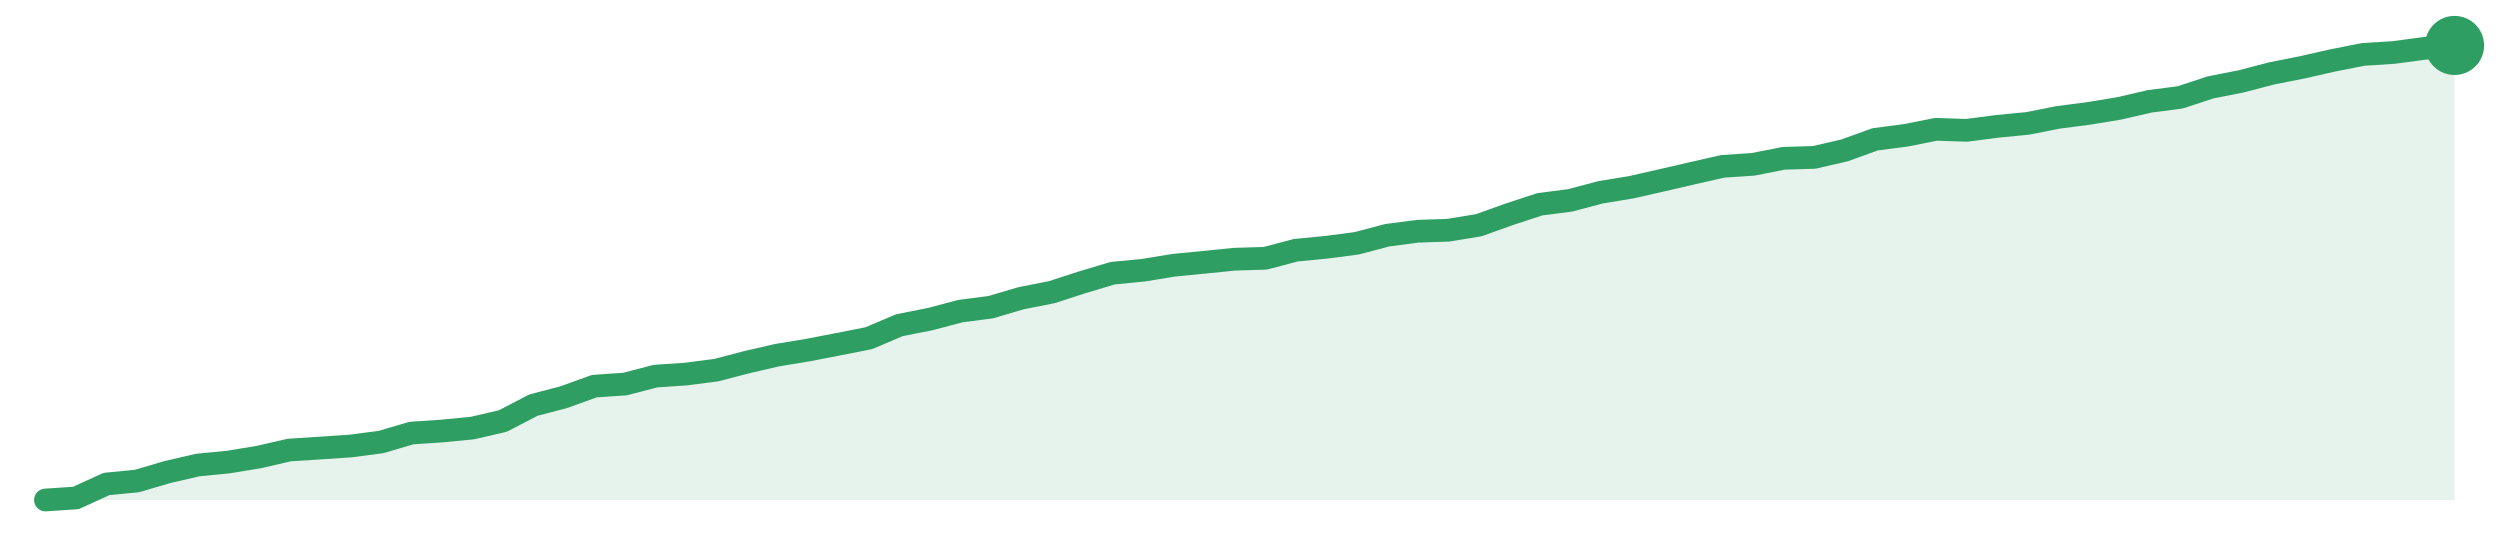
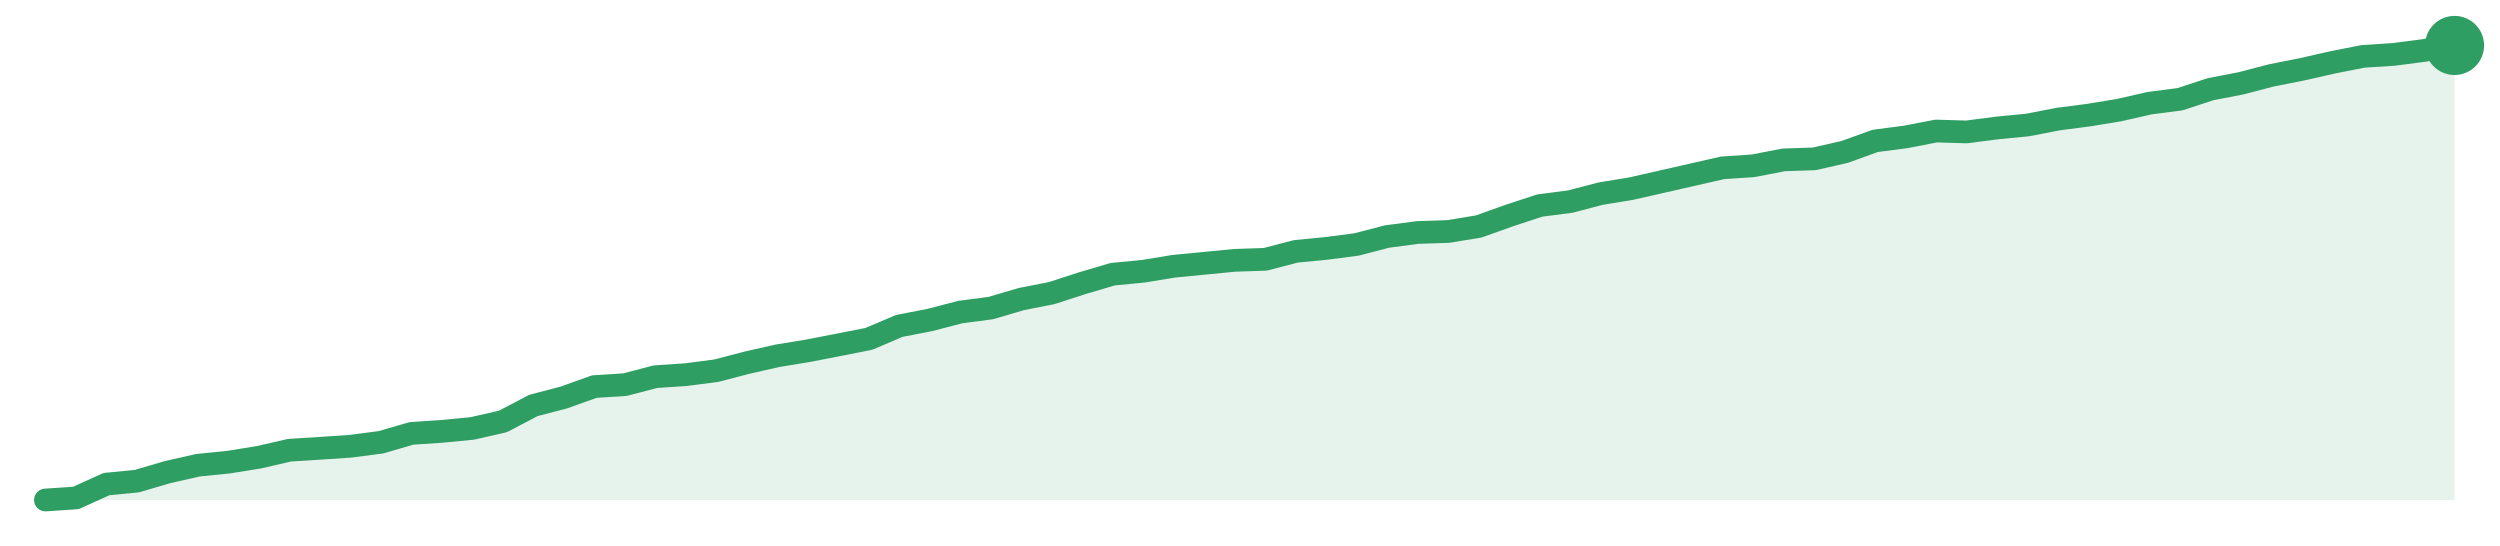
<svg xmlns="http://www.w3.org/2000/svg" width="220" height="48" viewBox="0 0 220 48" role="img" aria-label="trend">
-   <path d="M4.0,44.0 L4.0,44.0 L6.68,43.82 L9.37,42.59 L12.05,42.33 L14.73,41.54 L17.42,40.92 L20.1,40.66 L22.78,40.22 L25.47,39.6 L28.15,39.43 L30.84,39.25 L33.52,38.9 L36.2,38.11 L38.89,37.93 L41.57,37.67 L44.25,37.05 L46.94,35.65 L49.62,34.95 L52.3,33.98 L54.99,33.8 L57.67,33.1 L60.35,32.92 L63.04,32.57 L65.72,31.87 L68.41,31.25 L71.09,30.81 L73.77,30.29 L76.46,29.76 L79.14,28.62 L81.82,28.09 L84.51,27.38 L87.19,27.03 L89.87,26.24 L92.56,25.71 L95.24,24.84 L97.92,24.04 L100.61,23.78 L103.29,23.34 L105.97,23.08 L108.66,22.81 L111.34,22.73 L114.03,22.02 L116.71,21.76 L119.39,21.41 L122.08,20.7 L124.76,20.35 L127.44,20.26 L130.13,19.82 L132.81,18.86 L135.49,17.98 L138.18,17.63 L140.86,16.92 L143.54,16.48 L146.23,15.87 L148.91,15.25 L151.59,14.64 L154.28,14.46 L156.96,13.93 L159.65,13.85 L162.33,13.23 L165.01,12.26 L167.7,11.91 L170.38,11.38 L173.06,11.47 L175.75,11.12 L178.43,10.86 L181.11,10.33 L183.8,9.98 L186.48,9.54 L189.16,8.92 L191.85,8.57 L194.53,7.69 L197.22,7.16 L199.9,6.46 L202.58,5.93 L205.27,5.32 L207.95,4.79 L210.63,4.62 L213.32,4.26 L216.0,4.0 L216.0,44.0 Z" fill="#2f9e631f" />
-   <path d="M4.0,44.0 L6.68,43.82 L9.37,42.59 L12.05,42.33 L14.73,41.54 L17.42,40.92 L20.1,40.66 L22.78,40.22 L25.47,39.6 L28.15,39.43 L30.84,39.25 L33.52,38.9 L36.2,38.11 L38.89,37.93 L41.57,37.67 L44.25,37.05 L46.94,35.65 L49.62,34.95 L52.3,33.98 L54.99,33.8 L57.67,33.1 L60.35,32.92 L63.04,32.57 L65.72,31.87 L68.41,31.25 L71.09,30.81 L73.77,30.29 L76.46,29.76 L79.14,28.62 L81.82,28.09 L84.51,27.38 L87.19,27.03 L89.87,26.24 L92.56,25.71 L95.24,24.84 L97.92,24.04 L100.61,23.78 L103.29,23.34 L105.97,23.08 L108.66,22.81 L111.34,22.73 L114.03,22.02 L116.71,21.76 L119.39,21.41 L122.08,20.7 L124.76,20.35 L127.44,20.26 L130.13,19.82 L132.81,18.86 L135.49,17.98 L138.18,17.63 L140.86,16.92 L143.54,16.48 L146.23,15.87 L148.91,15.25 L151.59,14.64 L154.28,14.46 L156.96,13.93 L159.65,13.85 L162.33,13.23 L165.01,12.26 L167.7,11.91 L170.38,11.38 L173.06,11.47 L175.75,11.12 L178.43,10.86 L181.11,10.33 L183.8,9.98 L186.48,9.54 L189.16,8.92 L191.85,8.57 L194.53,7.69 L197.22,7.16 L199.9,6.46 L202.58,5.93 L205.27,5.32 L207.95,4.79 L210.63,4.62 L213.32,4.26 L216.0,4.0" fill="none" stroke="#2f9e63" stroke-width="2" stroke-linejoin="round" stroke-linecap="round" />
+   <path d="M4.0,44.0 L4.0,44.0 L6.68,43.82 L9.37,42.6 L12.05,42.34 L14.73,41.55 L17.42,40.94 L20.1,40.67 L22.78,40.24 L25.47,39.62 L28.15,39.45 L30.84,39.27 L33.52,38.92 L36.2,38.14 L38.89,37.96 L41.57,37.7 L44.25,37.09 L46.94,35.68 L49.62,34.98 L52.3,34.02 L54.99,33.85 L57.67,33.15 L60.35,32.97 L63.04,32.62 L65.72,31.92 L68.41,31.31 L71.09,30.87 L73.77,30.35 L76.46,29.82 L79.14,28.68 L81.82,28.16 L84.51,27.46 L87.19,27.11 L89.87,26.32 L92.56,25.79 L95.24,24.92 L97.92,24.13 L100.61,23.87 L103.29,23.43 L105.97,23.17 L108.66,22.91 L111.34,22.82 L114.03,22.12 L116.71,21.86 L119.39,21.51 L122.08,20.81 L124.76,20.46 L127.44,20.37 L130.13,19.93 L132.81,18.97 L135.49,18.09 L138.18,17.74 L140.86,17.04 L143.54,16.6 L146.23,15.99 L148.91,15.38 L151.59,14.77 L154.28,14.59 L156.96,14.07 L159.65,13.98 L162.33,13.37 L165.01,12.4 L167.7,12.05 L170.38,11.53 L173.06,11.61 L175.75,11.26 L178.43,11.0 L181.11,10.48 L183.8,10.13 L186.48,9.69 L189.16,9.08 L191.85,8.73 L194.53,7.85 L197.22,7.33 L199.9,6.63 L202.58,6.1 L205.27,5.49 L207.95,4.96 L210.63,4.79 L213.32,4.44 L216.0,4.0 L216.0,44.0 Z" fill="#2f9e631f" />
+   <path d="M4.0,44.0 L6.68,43.82 L9.37,42.6 L12.05,42.34 L14.73,41.55 L17.42,40.94 L20.1,40.67 L22.78,40.24 L25.47,39.62 L28.15,39.45 L30.84,39.27 L33.52,38.92 L36.2,38.14 L38.89,37.96 L41.57,37.7 L44.25,37.09 L46.94,35.68 L49.62,34.98 L52.3,34.02 L54.99,33.85 L57.67,33.15 L60.35,32.97 L63.04,32.62 L65.72,31.92 L68.41,31.31 L71.09,30.87 L73.77,30.35 L76.46,29.82 L79.14,28.68 L81.82,28.16 L84.51,27.46 L87.19,27.11 L89.87,26.32 L92.56,25.79 L95.24,24.92 L97.92,24.13 L100.61,23.87 L103.29,23.43 L105.97,23.17 L108.66,22.91 L111.34,22.82 L114.03,22.12 L116.71,21.86 L119.39,21.51 L122.08,20.81 L124.76,20.46 L127.44,20.37 L130.13,19.93 L132.81,18.97 L135.49,18.09 L138.18,17.74 L140.86,17.04 L143.54,16.6 L146.23,15.99 L148.91,15.38 L151.59,14.77 L154.28,14.59 L156.96,14.07 L159.65,13.98 L162.33,13.37 L165.01,12.4 L167.7,12.05 L170.38,11.53 L173.06,11.61 L175.75,11.26 L178.43,11.0 L181.11,10.48 L183.8,10.13 L186.48,9.69 L189.16,9.08 L191.85,8.73 L194.53,7.85 L197.22,7.33 L199.9,6.63 L202.58,6.1 L205.27,5.49 L207.95,4.96 L210.63,4.79 L213.32,4.44 L216.0,4.0" fill="none" stroke="#2f9e63" stroke-width="2" stroke-linejoin="round" stroke-linecap="round" />
  <circle cx="216.0" cy="4.0" r="2.6" fill="#2f9e63" />
</svg>
